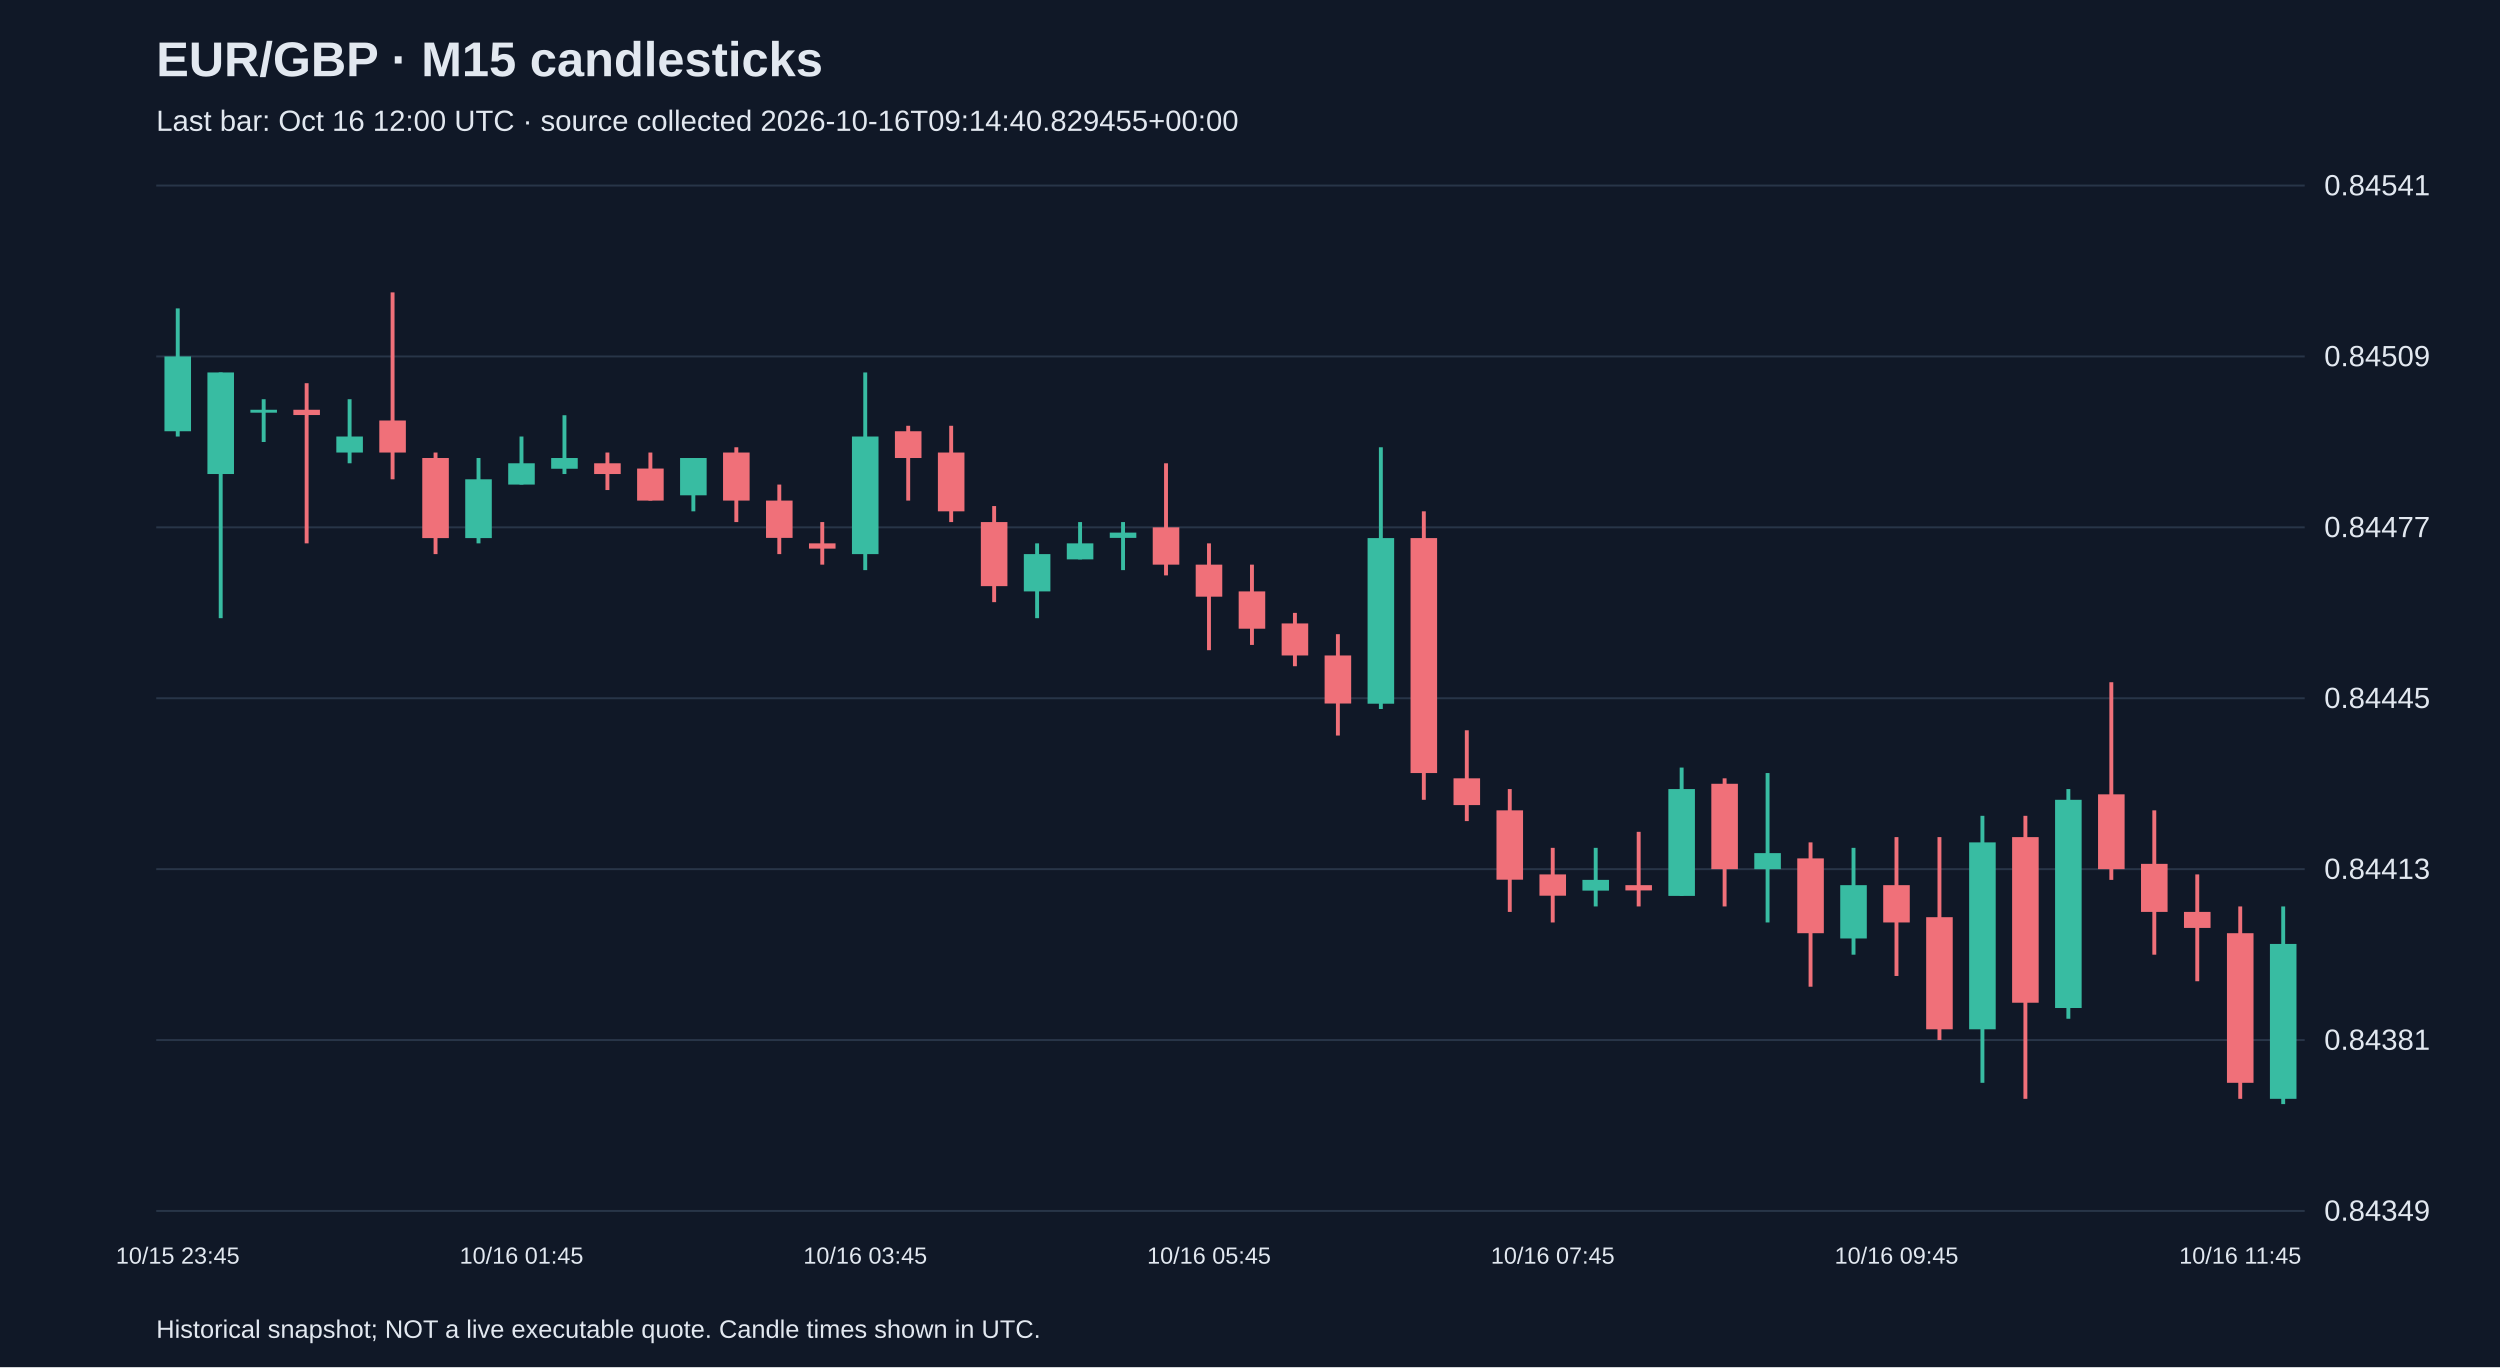
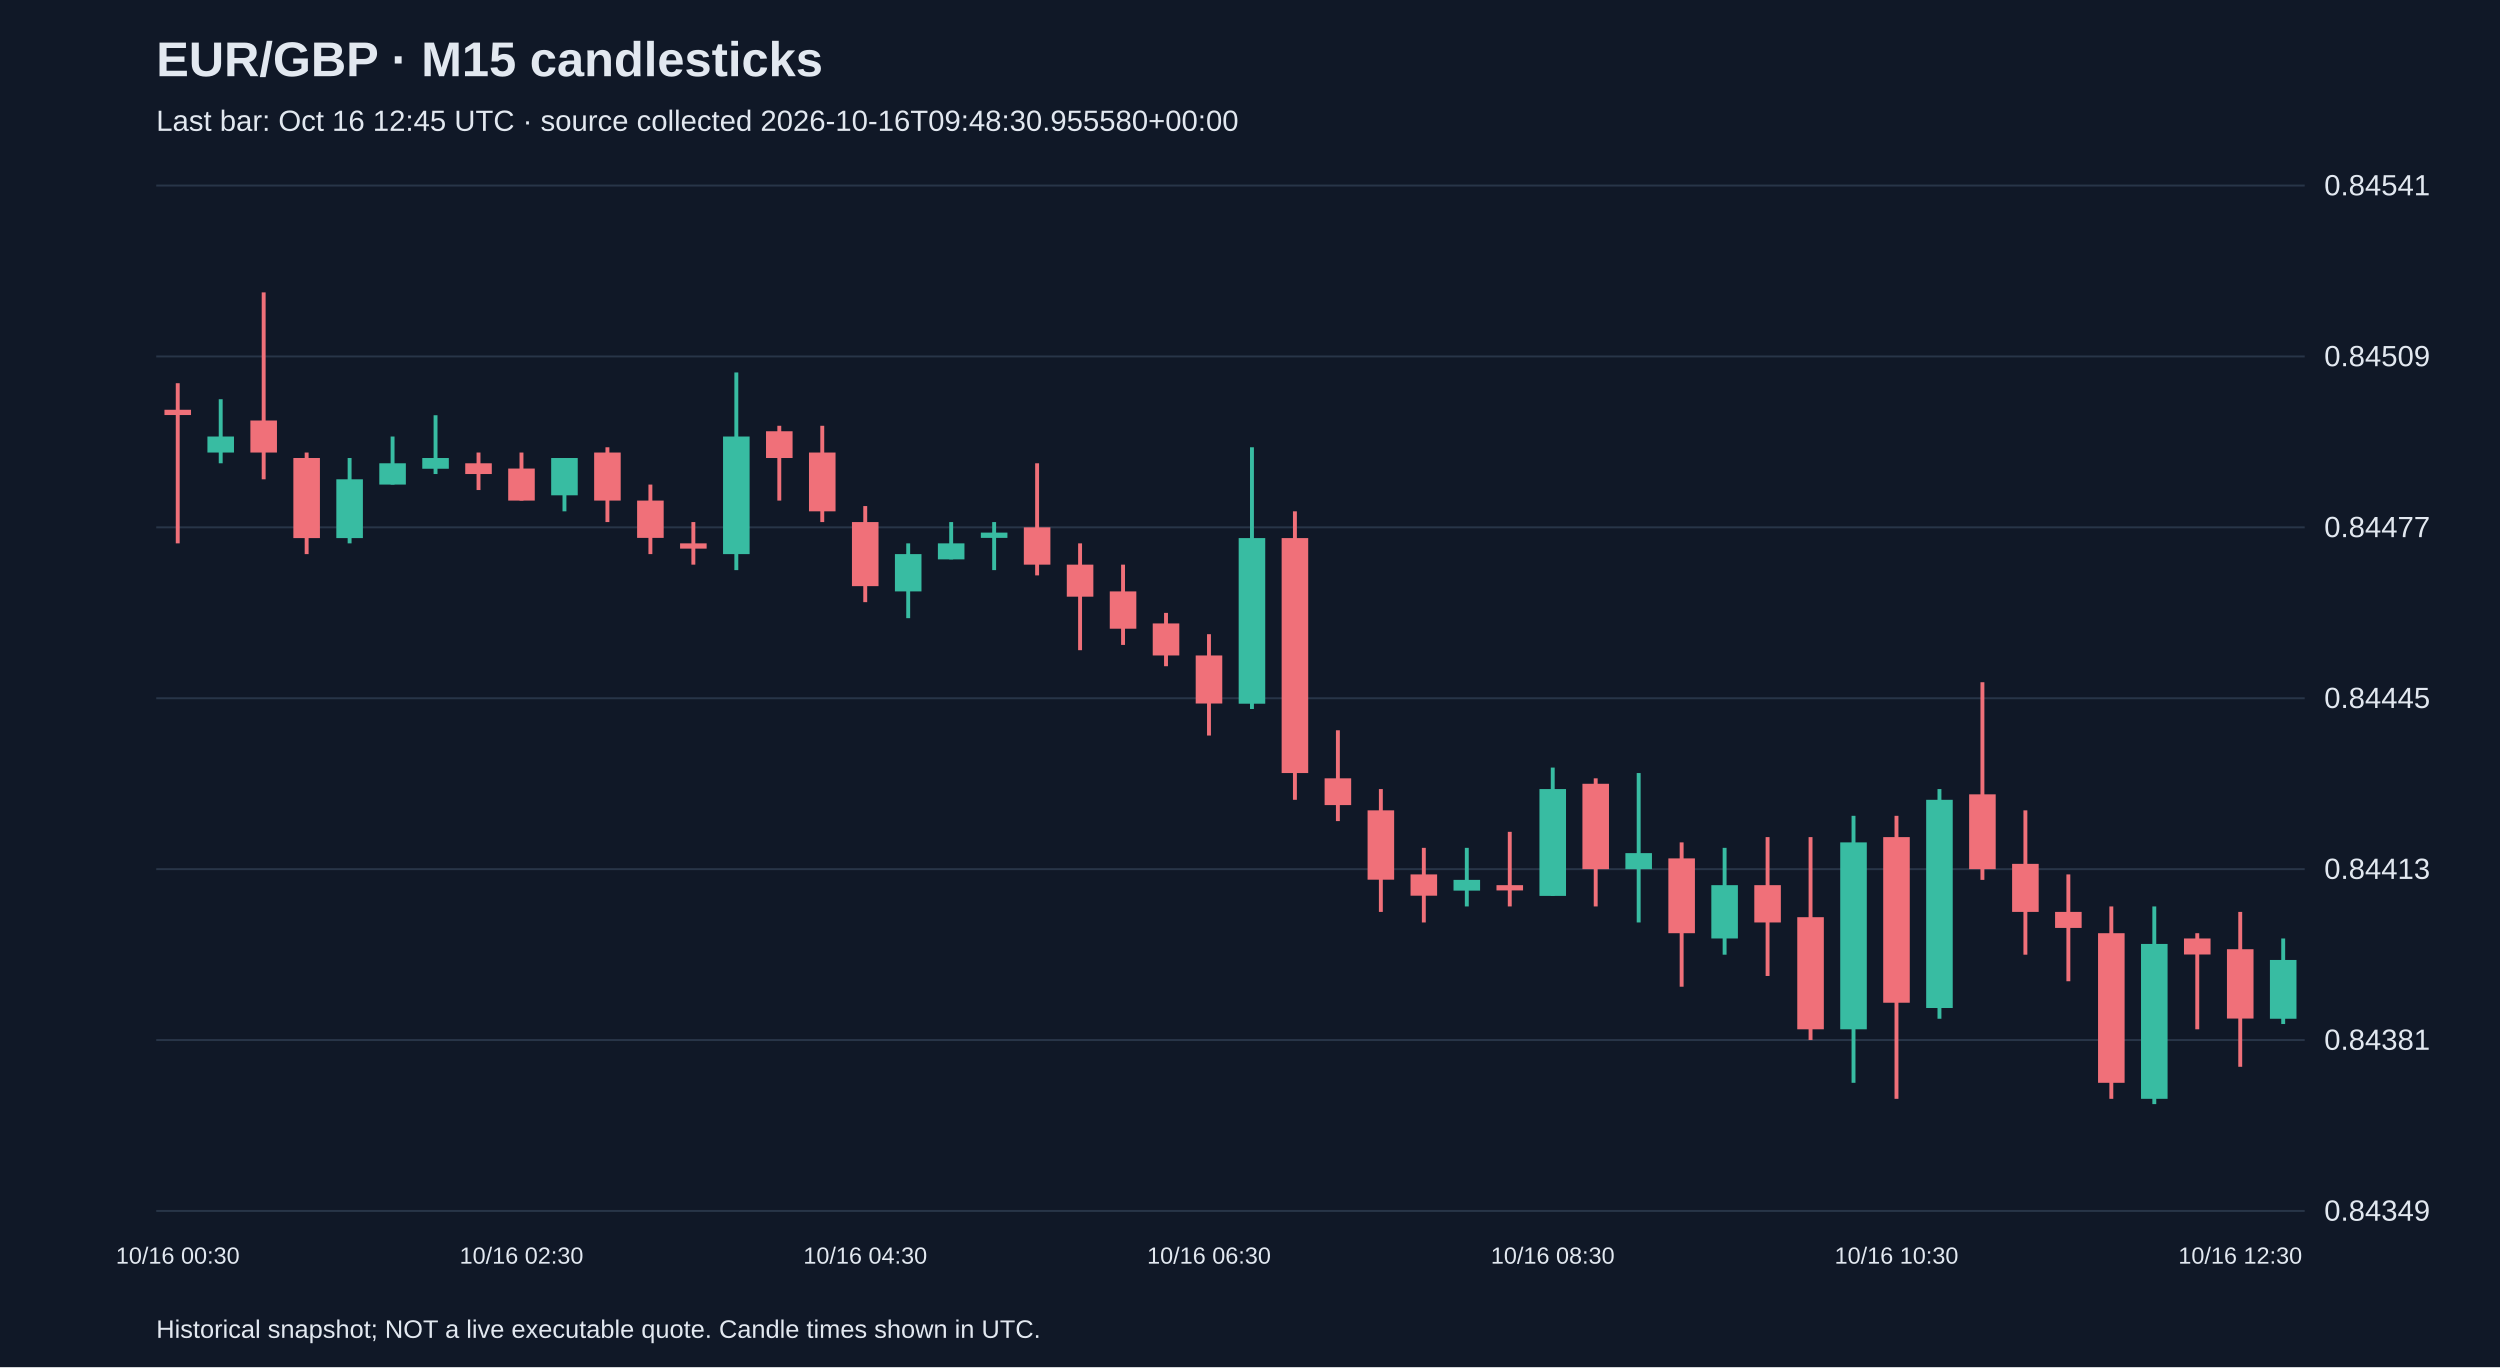
<svg xmlns="http://www.w3.org/2000/svg" viewBox="0 0 1280 700">
  <rect width="100%" height="100%" fill="#101827" />
  <style>text{font-family:Arial,sans-serif;fill:#e2e8f0}</style>
  <text x="80" y="39" font-size="25" font-weight="bold">EUR/GBP · M15 candlesticks</text>
-   <text x="80" y="67" font-size="15" fill="#a6b1c5">Last bar: Oct 16 12:00 UTC · source collected 2026-10-16T09:14:40.829455+00:00</text>
+   <text x="80" y="67" font-size="15" fill="#a6b1c5">Last bar: Oct 16 12:45 UTC · source collected 2026-10-16T09:48:30.955580+00:00</text>
  <line x1="80" y1="620.0" x2="1180" y2="620.0" stroke="#283548" />
  <text x="1190" y="625.0" font-size="15">0.84349</text>
  <line x1="80" y1="532.5" x2="1180" y2="532.5" stroke="#283548" />
  <text x="1190" y="537.5" font-size="15">0.84381</text>
  <line x1="80" y1="445.0" x2="1180" y2="445.0" stroke="#283548" />
  <text x="1190" y="450.0" font-size="15">0.84413</text>
  <line x1="80" y1="357.5" x2="1180" y2="357.5" stroke="#283548" />
  <text x="1190" y="362.5" font-size="15">0.84445</text>
  <line x1="80" y1="270.0" x2="1180" y2="270.0" stroke="#283548" />
  <text x="1190" y="275.0" font-size="15">0.84477</text>
  <line x1="80" y1="182.5" x2="1180" y2="182.5" stroke="#283548" />
  <text x="1190" y="187.5" font-size="15">0.84509</text>
  <line x1="80" y1="95.0" x2="1180" y2="95.0" stroke="#283548" />
  <text x="1190" y="100.0" font-size="15">0.84541</text>
-   <line x1="91.0" y1="157.9" x2="91.0" y2="223.5" stroke="#38bca2" stroke-width="2" />
-   <rect x="84.2" y="182.5" width="13.6" height="38.3" fill="#38bca2" />
-   <text x="91.0" y="647" text-anchor="middle" font-size="12">10/15 23:45</text>
-   <line x1="113.0" y1="190.7" x2="113.0" y2="316.5" stroke="#38bca2" stroke-width="2" />
-   <rect x="106.2" y="190.7" width="13.6" height="52.0" fill="#38bca2" />
-   <line x1="135.0" y1="204.4" x2="135.0" y2="226.3" stroke="#38bca2" stroke-width="2" />
-   <rect x="128.2" y="209.8" width="13.6" height="1.5" fill="#38bca2" />
-   <line x1="157.0" y1="196.2" x2="157.0" y2="278.2" stroke="#f07079" stroke-width="2" />
-   <rect x="150.2" y="209.8" width="13.6" height="2.7" fill="#f07079" />
-   <line x1="179.0" y1="204.4" x2="179.0" y2="237.2" stroke="#38bca2" stroke-width="2" />
-   <rect x="172.2" y="223.5" width="13.6" height="8.2" fill="#38bca2" />
-   <line x1="201.0" y1="149.7" x2="201.0" y2="245.4" stroke="#f07079" stroke-width="2" />
-   <rect x="194.2" y="215.3" width="13.6" height="16.4" fill="#f07079" />
-   <line x1="223.0" y1="231.7" x2="223.0" y2="283.7" stroke="#f07079" stroke-width="2" />
-   <rect x="216.2" y="234.5" width="13.6" height="41.0" fill="#f07079" />
-   <line x1="245.0" y1="234.5" x2="245.0" y2="278.2" stroke="#38bca2" stroke-width="2" />
-   <rect x="238.2" y="245.4" width="13.6" height="30.1" fill="#38bca2" />
-   <line x1="267.0" y1="223.5" x2="267.0" y2="248.1" stroke="#38bca2" stroke-width="2" />
-   <rect x="260.2" y="237.2" width="13.6" height="10.9" fill="#38bca2" />
-   <text x="267.0" y="647" text-anchor="middle" font-size="12">10/16 01:45</text>
-   <line x1="289.0" y1="212.6" x2="289.0" y2="242.7" stroke="#38bca2" stroke-width="2" />
-   <rect x="282.2" y="234.5" width="13.6" height="5.5" fill="#38bca2" />
-   <line x1="311.0" y1="231.7" x2="311.0" y2="250.9" stroke="#f07079" stroke-width="2" />
-   <rect x="304.2" y="237.2" width="13.6" height="5.5" fill="#f07079" />
-   <line x1="333.0" y1="231.7" x2="333.0" y2="256.3" stroke="#f07079" stroke-width="2" />
-   <rect x="326.2" y="239.9" width="13.6" height="16.4" fill="#f07079" />
-   <line x1="355.0" y1="234.5" x2="355.0" y2="261.8" stroke="#38bca2" stroke-width="2" />
-   <rect x="348.2" y="234.5" width="13.6" height="19.1" fill="#38bca2" />
-   <line x1="377.0" y1="229.0" x2="377.0" y2="267.3" stroke="#f07079" stroke-width="2" />
-   <rect x="370.2" y="231.7" width="13.6" height="24.6" fill="#f07079" />
-   <line x1="399.0" y1="248.1" x2="399.0" y2="283.7" stroke="#f07079" stroke-width="2" />
-   <rect x="392.2" y="256.3" width="13.6" height="19.1" fill="#f07079" />
-   <line x1="421.0" y1="267.3" x2="421.0" y2="289.1" stroke="#f07079" stroke-width="2" />
-   <rect x="414.2" y="278.2" width="13.6" height="2.7" fill="#f07079" />
-   <line x1="443.0" y1="190.7" x2="443.0" y2="291.9" stroke="#38bca2" stroke-width="2" />
-   <rect x="436.2" y="223.5" width="13.6" height="60.2" fill="#38bca2" />
-   <text x="443.0" y="647" text-anchor="middle" font-size="12">10/16 03:45</text>
-   <line x1="465.0" y1="218.0" x2="465.0" y2="256.3" stroke="#f07079" stroke-width="2" />
-   <rect x="458.2" y="220.8" width="13.6" height="13.7" fill="#f07079" />
-   <line x1="487.0" y1="218.0" x2="487.0" y2="267.3" stroke="#f07079" stroke-width="2" />
-   <rect x="480.2" y="231.7" width="13.6" height="30.1" fill="#f07079" />
-   <line x1="509.0" y1="259.1" x2="509.0" y2="308.3" stroke="#f07079" stroke-width="2" />
-   <rect x="502.2" y="267.3" width="13.6" height="32.8" fill="#f07079" />
-   <line x1="531.0" y1="278.2" x2="531.0" y2="316.5" stroke="#38bca2" stroke-width="2" />
-   <rect x="524.2" y="283.7" width="13.6" height="19.1" fill="#38bca2" />
-   <line x1="553.0" y1="267.3" x2="553.0" y2="286.4" stroke="#38bca2" stroke-width="2" />
-   <rect x="546.2" y="278.2" width="13.6" height="8.2" fill="#38bca2" />
-   <line x1="575.0" y1="267.3" x2="575.0" y2="291.9" stroke="#38bca2" stroke-width="2" />
-   <rect x="568.2" y="272.7" width="13.6" height="2.7" fill="#38bca2" />
-   <line x1="597.0" y1="237.2" x2="597.0" y2="294.6" stroke="#f07079" stroke-width="2" />
-   <rect x="590.2" y="270.0" width="13.6" height="19.1" fill="#f07079" />
-   <line x1="619.0" y1="278.2" x2="619.0" y2="332.9" stroke="#f07079" stroke-width="2" />
-   <rect x="612.2" y="289.1" width="13.6" height="16.4" fill="#f07079" />
-   <text x="619.0" y="647" text-anchor="middle" font-size="12">10/16 05:45</text>
-   <line x1="641.0" y1="289.1" x2="641.0" y2="330.2" stroke="#f07079" stroke-width="2" />
-   <rect x="634.2" y="302.8" width="13.6" height="19.1" fill="#f07079" />
-   <line x1="663.0" y1="313.8" x2="663.0" y2="341.1" stroke="#f07079" stroke-width="2" />
-   <rect x="656.2" y="319.2" width="13.6" height="16.4" fill="#f07079" />
-   <line x1="685.0" y1="324.7" x2="685.0" y2="376.6" stroke="#f07079" stroke-width="2" />
-   <rect x="678.2" y="335.6" width="13.6" height="24.6" fill="#f07079" />
-   <line x1="707.0" y1="229.0" x2="707.0" y2="363.0" stroke="#38bca2" stroke-width="2" />
-   <rect x="700.2" y="275.5" width="13.6" height="84.8" fill="#38bca2" />
-   <line x1="729.0" y1="261.8" x2="729.0" y2="409.5" stroke="#f07079" stroke-width="2" />
-   <rect x="722.2" y="275.5" width="13.6" height="120.3" fill="#f07079" />
-   <line x1="751.0" y1="373.9" x2="751.0" y2="420.4" stroke="#f07079" stroke-width="2" />
-   <rect x="744.2" y="398.5" width="13.6" height="13.7" fill="#f07079" />
-   <line x1="773.0" y1="404.0" x2="773.0" y2="466.9" stroke="#f07079" stroke-width="2" />
-   <rect x="766.2" y="414.9" width="13.6" height="35.5" fill="#f07079" />
-   <line x1="795.0" y1="434.1" x2="795.0" y2="472.3" stroke="#f07079" stroke-width="2" />
-   <rect x="788.2" y="447.7" width="13.6" height="10.9" fill="#f07079" />
-   <text x="795.0" y="647" text-anchor="middle" font-size="12">10/16 07:45</text>
-   <line x1="817.0" y1="434.1" x2="817.0" y2="464.1" stroke="#38bca2" stroke-width="2" />
-   <rect x="810.2" y="450.5" width="13.6" height="5.5" fill="#38bca2" />
-   <line x1="839.0" y1="425.9" x2="839.0" y2="464.1" stroke="#f07079" stroke-width="2" />
-   <rect x="832.2" y="453.2" width="13.6" height="2.7" fill="#f07079" />
-   <line x1="861.0" y1="393.0" x2="861.0" y2="458.7" stroke="#38bca2" stroke-width="2" />
-   <rect x="854.2" y="404.0" width="13.6" height="54.7" fill="#38bca2" />
-   <line x1="883.0" y1="398.5" x2="883.0" y2="464.1" stroke="#f07079" stroke-width="2" />
-   <rect x="876.2" y="401.3" width="13.6" height="43.7" fill="#f07079" />
-   <line x1="905.0" y1="395.8" x2="905.0" y2="472.3" stroke="#38bca2" stroke-width="2" />
-   <rect x="898.2" y="436.8" width="13.6" height="8.2" fill="#38bca2" />
-   <line x1="927.0" y1="431.3" x2="927.0" y2="505.2" stroke="#f07079" stroke-width="2" />
-   <rect x="920.2" y="439.5" width="13.6" height="38.3" fill="#f07079" />
-   <line x1="949.0" y1="434.1" x2="949.0" y2="488.8" stroke="#38bca2" stroke-width="2" />
-   <rect x="942.2" y="453.2" width="13.6" height="27.3" fill="#38bca2" />
-   <line x1="971.0" y1="428.6" x2="971.0" y2="499.7" stroke="#f07079" stroke-width="2" />
-   <rect x="964.2" y="453.2" width="13.6" height="19.1" fill="#f07079" />
-   <text x="971.0" y="647" text-anchor="middle" font-size="12">10/16 09:45</text>
-   <line x1="993.0" y1="428.6" x2="993.0" y2="532.5" stroke="#f07079" stroke-width="2" />
-   <rect x="986.2" y="469.6" width="13.6" height="57.4" fill="#f07079" />
-   <line x1="1015.0" y1="417.7" x2="1015.0" y2="554.4" stroke="#38bca2" stroke-width="2" />
-   <rect x="1008.2" y="431.3" width="13.6" height="95.7" fill="#38bca2" />
-   <line x1="1037.0" y1="417.7" x2="1037.0" y2="562.6" stroke="#f07079" stroke-width="2" />
-   <rect x="1030.2" y="428.6" width="13.6" height="84.8" fill="#f07079" />
-   <line x1="1059.0" y1="404.0" x2="1059.0" y2="521.6" stroke="#38bca2" stroke-width="2" />
-   <rect x="1052.2" y="409.5" width="13.6" height="106.6" fill="#38bca2" />
-   <line x1="1081.0" y1="349.3" x2="1081.0" y2="450.5" stroke="#f07079" stroke-width="2" />
-   <rect x="1074.2" y="406.7" width="13.6" height="38.3" fill="#f07079" />
-   <line x1="1103.0" y1="414.9" x2="1103.0" y2="488.8" stroke="#f07079" stroke-width="2" />
-   <rect x="1096.2" y="442.3" width="13.6" height="24.6" fill="#f07079" />
-   <line x1="1125.0" y1="447.7" x2="1125.0" y2="502.4" stroke="#f07079" stroke-width="2" />
-   <rect x="1118.2" y="466.9" width="13.6" height="8.2" fill="#f07079" />
-   <line x1="1147.0" y1="464.1" x2="1147.0" y2="562.6" stroke="#f07079" stroke-width="2" />
-   <rect x="1140.2" y="477.8" width="13.6" height="76.6" fill="#f07079" />
-   <text x="1147.0" y="647" text-anchor="middle" font-size="12">10/16 11:45</text>
-   <line x1="1169.0" y1="464.1" x2="1169.0" y2="565.3" stroke="#38bca2" stroke-width="2" />
-   <rect x="1162.2" y="483.3" width="13.6" height="79.3" fill="#38bca2" />
+   <line x1="91.0" y1="196.2" x2="91.0" y2="278.2" stroke="#f07079" stroke-width="2" />
+   <rect x="84.2" y="209.8" width="13.6" height="2.7" fill="#f07079" />
+   <text x="91.0" y="647" text-anchor="middle" font-size="12">10/16 00:30</text>
+   <line x1="113.0" y1="204.4" x2="113.0" y2="237.2" stroke="#38bca2" stroke-width="2" />
+   <rect x="106.2" y="223.5" width="13.6" height="8.2" fill="#38bca2" />
+   <line x1="135.0" y1="149.7" x2="135.0" y2="245.4" stroke="#f07079" stroke-width="2" />
+   <rect x="128.2" y="215.3" width="13.6" height="16.4" fill="#f07079" />
+   <line x1="157.0" y1="231.7" x2="157.0" y2="283.7" stroke="#f07079" stroke-width="2" />
+   <rect x="150.2" y="234.5" width="13.6" height="41.0" fill="#f07079" />
+   <line x1="179.0" y1="234.5" x2="179.0" y2="278.2" stroke="#38bca2" stroke-width="2" />
+   <rect x="172.2" y="245.4" width="13.6" height="30.1" fill="#38bca2" />
+   <line x1="201.0" y1="223.5" x2="201.0" y2="248.1" stroke="#38bca2" stroke-width="2" />
+   <rect x="194.2" y="237.2" width="13.6" height="10.9" fill="#38bca2" />
+   <line x1="223.0" y1="212.6" x2="223.0" y2="242.7" stroke="#38bca2" stroke-width="2" />
+   <rect x="216.2" y="234.5" width="13.6" height="5.5" fill="#38bca2" />
+   <line x1="245.0" y1="231.7" x2="245.0" y2="250.9" stroke="#f07079" stroke-width="2" />
+   <rect x="238.2" y="237.2" width="13.6" height="5.5" fill="#f07079" />
+   <line x1="267.0" y1="231.7" x2="267.0" y2="256.3" stroke="#f07079" stroke-width="2" />
+   <rect x="260.2" y="239.9" width="13.6" height="16.4" fill="#f07079" />
+   <text x="267.0" y="647" text-anchor="middle" font-size="12">10/16 02:30</text>
+   <line x1="289.0" y1="234.5" x2="289.0" y2="261.8" stroke="#38bca2" stroke-width="2" />
+   <rect x="282.2" y="234.5" width="13.6" height="19.1" fill="#38bca2" />
+   <line x1="311.0" y1="229.0" x2="311.0" y2="267.3" stroke="#f07079" stroke-width="2" />
+   <rect x="304.2" y="231.7" width="13.6" height="24.6" fill="#f07079" />
+   <line x1="333.0" y1="248.1" x2="333.0" y2="283.7" stroke="#f07079" stroke-width="2" />
+   <rect x="326.2" y="256.3" width="13.6" height="19.1" fill="#f07079" />
+   <line x1="355.0" y1="267.3" x2="355.0" y2="289.1" stroke="#f07079" stroke-width="2" />
+   <rect x="348.2" y="278.2" width="13.6" height="2.7" fill="#f07079" />
+   <line x1="377.0" y1="190.7" x2="377.0" y2="291.9" stroke="#38bca2" stroke-width="2" />
+   <rect x="370.2" y="223.5" width="13.6" height="60.2" fill="#38bca2" />
+   <line x1="399.0" y1="218.0" x2="399.0" y2="256.3" stroke="#f07079" stroke-width="2" />
+   <rect x="392.2" y="220.8" width="13.6" height="13.7" fill="#f07079" />
+   <line x1="421.0" y1="218.0" x2="421.0" y2="267.3" stroke="#f07079" stroke-width="2" />
+   <rect x="414.2" y="231.7" width="13.6" height="30.1" fill="#f07079" />
+   <line x1="443.0" y1="259.1" x2="443.0" y2="308.3" stroke="#f07079" stroke-width="2" />
+   <rect x="436.2" y="267.3" width="13.6" height="32.8" fill="#f07079" />
+   <text x="443.0" y="647" text-anchor="middle" font-size="12">10/16 04:30</text>
+   <line x1="465.0" y1="278.2" x2="465.0" y2="316.5" stroke="#38bca2" stroke-width="2" />
+   <rect x="458.2" y="283.7" width="13.6" height="19.1" fill="#38bca2" />
+   <line x1="487.0" y1="267.3" x2="487.0" y2="286.4" stroke="#38bca2" stroke-width="2" />
+   <rect x="480.2" y="278.2" width="13.6" height="8.2" fill="#38bca2" />
+   <line x1="509.0" y1="267.3" x2="509.0" y2="291.9" stroke="#38bca2" stroke-width="2" />
+   <rect x="502.2" y="272.7" width="13.6" height="2.7" fill="#38bca2" />
+   <line x1="531.0" y1="237.2" x2="531.0" y2="294.6" stroke="#f07079" stroke-width="2" />
+   <rect x="524.2" y="270.0" width="13.6" height="19.1" fill="#f07079" />
+   <line x1="553.0" y1="278.2" x2="553.0" y2="332.9" stroke="#f07079" stroke-width="2" />
+   <rect x="546.2" y="289.1" width="13.6" height="16.4" fill="#f07079" />
+   <line x1="575.0" y1="289.1" x2="575.0" y2="330.2" stroke="#f07079" stroke-width="2" />
+   <rect x="568.2" y="302.8" width="13.6" height="19.1" fill="#f07079" />
+   <line x1="597.0" y1="313.8" x2="597.0" y2="341.1" stroke="#f07079" stroke-width="2" />
+   <rect x="590.2" y="319.2" width="13.6" height="16.4" fill="#f07079" />
+   <line x1="619.0" y1="324.7" x2="619.0" y2="376.6" stroke="#f07079" stroke-width="2" />
+   <rect x="612.2" y="335.6" width="13.6" height="24.6" fill="#f07079" />
+   <text x="619.0" y="647" text-anchor="middle" font-size="12">10/16 06:30</text>
+   <line x1="641.0" y1="229.0" x2="641.0" y2="363.0" stroke="#38bca2" stroke-width="2" />
+   <rect x="634.2" y="275.5" width="13.6" height="84.8" fill="#38bca2" />
+   <line x1="663.0" y1="261.8" x2="663.0" y2="409.5" stroke="#f07079" stroke-width="2" />
+   <rect x="656.2" y="275.5" width="13.6" height="120.3" fill="#f07079" />
+   <line x1="685.0" y1="373.9" x2="685.0" y2="420.4" stroke="#f07079" stroke-width="2" />
+   <rect x="678.2" y="398.5" width="13.6" height="13.7" fill="#f07079" />
+   <line x1="707.0" y1="404.0" x2="707.0" y2="466.9" stroke="#f07079" stroke-width="2" />
+   <rect x="700.2" y="414.9" width="13.6" height="35.5" fill="#f07079" />
+   <line x1="729.0" y1="434.1" x2="729.0" y2="472.3" stroke="#f07079" stroke-width="2" />
+   <rect x="722.2" y="447.7" width="13.6" height="10.9" fill="#f07079" />
+   <line x1="751.0" y1="434.1" x2="751.0" y2="464.1" stroke="#38bca2" stroke-width="2" />
+   <rect x="744.2" y="450.5" width="13.6" height="5.5" fill="#38bca2" />
+   <line x1="773.0" y1="425.9" x2="773.0" y2="464.1" stroke="#f07079" stroke-width="2" />
+   <rect x="766.2" y="453.2" width="13.6" height="2.7" fill="#f07079" />
+   <line x1="795.0" y1="393.0" x2="795.0" y2="458.7" stroke="#38bca2" stroke-width="2" />
+   <rect x="788.2" y="404.0" width="13.6" height="54.7" fill="#38bca2" />
+   <text x="795.0" y="647" text-anchor="middle" font-size="12">10/16 08:30</text>
+   <line x1="817.0" y1="398.5" x2="817.0" y2="464.1" stroke="#f07079" stroke-width="2" />
+   <rect x="810.2" y="401.3" width="13.6" height="43.7" fill="#f07079" />
+   <line x1="839.0" y1="395.8" x2="839.0" y2="472.3" stroke="#38bca2" stroke-width="2" />
+   <rect x="832.2" y="436.8" width="13.6" height="8.2" fill="#38bca2" />
+   <line x1="861.0" y1="431.3" x2="861.0" y2="505.2" stroke="#f07079" stroke-width="2" />
+   <rect x="854.2" y="439.5" width="13.6" height="38.3" fill="#f07079" />
+   <line x1="883.0" y1="434.1" x2="883.0" y2="488.8" stroke="#38bca2" stroke-width="2" />
+   <rect x="876.2" y="453.2" width="13.6" height="27.3" fill="#38bca2" />
+   <line x1="905.0" y1="428.6" x2="905.0" y2="499.7" stroke="#f07079" stroke-width="2" />
+   <rect x="898.2" y="453.2" width="13.6" height="19.1" fill="#f07079" />
+   <line x1="927.0" y1="428.6" x2="927.0" y2="532.5" stroke="#f07079" stroke-width="2" />
+   <rect x="920.2" y="469.6" width="13.6" height="57.4" fill="#f07079" />
+   <line x1="949.0" y1="417.7" x2="949.0" y2="554.4" stroke="#38bca2" stroke-width="2" />
+   <rect x="942.2" y="431.3" width="13.6" height="95.7" fill="#38bca2" />
+   <line x1="971.0" y1="417.7" x2="971.0" y2="562.6" stroke="#f07079" stroke-width="2" />
+   <rect x="964.2" y="428.6" width="13.6" height="84.8" fill="#f07079" />
+   <text x="971.0" y="647" text-anchor="middle" font-size="12">10/16 10:30</text>
+   <line x1="993.0" y1="404.0" x2="993.0" y2="521.6" stroke="#38bca2" stroke-width="2" />
+   <rect x="986.2" y="409.5" width="13.6" height="106.6" fill="#38bca2" />
+   <line x1="1015.0" y1="349.3" x2="1015.0" y2="450.5" stroke="#f07079" stroke-width="2" />
+   <rect x="1008.2" y="406.7" width="13.6" height="38.3" fill="#f07079" />
+   <line x1="1037.0" y1="414.9" x2="1037.0" y2="488.8" stroke="#f07079" stroke-width="2" />
+   <rect x="1030.2" y="442.3" width="13.6" height="24.6" fill="#f07079" />
+   <line x1="1059.0" y1="447.7" x2="1059.0" y2="502.4" stroke="#f07079" stroke-width="2" />
+   <rect x="1052.2" y="466.9" width="13.6" height="8.2" fill="#f07079" />
+   <line x1="1081.0" y1="464.1" x2="1081.0" y2="562.6" stroke="#f07079" stroke-width="2" />
+   <rect x="1074.2" y="477.8" width="13.6" height="76.6" fill="#f07079" />
+   <line x1="1103.0" y1="464.1" x2="1103.0" y2="565.3" stroke="#38bca2" stroke-width="2" />
+   <rect x="1096.2" y="483.3" width="13.6" height="79.3" fill="#38bca2" />
+   <line x1="1125.0" y1="477.8" x2="1125.0" y2="527.0" stroke="#f07079" stroke-width="2" />
+   <rect x="1118.2" y="480.5" width="13.6" height="8.2" fill="#f07079" />
+   <line x1="1147.0" y1="466.9" x2="1147.0" y2="546.2" stroke="#f07079" stroke-width="2" />
+   <rect x="1140.2" y="486.0" width="13.6" height="35.5" fill="#f07079" />
+   <text x="1147.0" y="647" text-anchor="middle" font-size="12">10/16 12:30</text>
+   <line x1="1169.0" y1="480.5" x2="1169.0" y2="524.3" stroke="#38bca2" stroke-width="2" />
+   <rect x="1162.2" y="491.5" width="13.6" height="30.1" fill="#38bca2" />
  <text x="80" y="685" font-size="13">Historical snapshot; NOT a live executable quote. Candle times shown in UTC.</text>
</svg>
